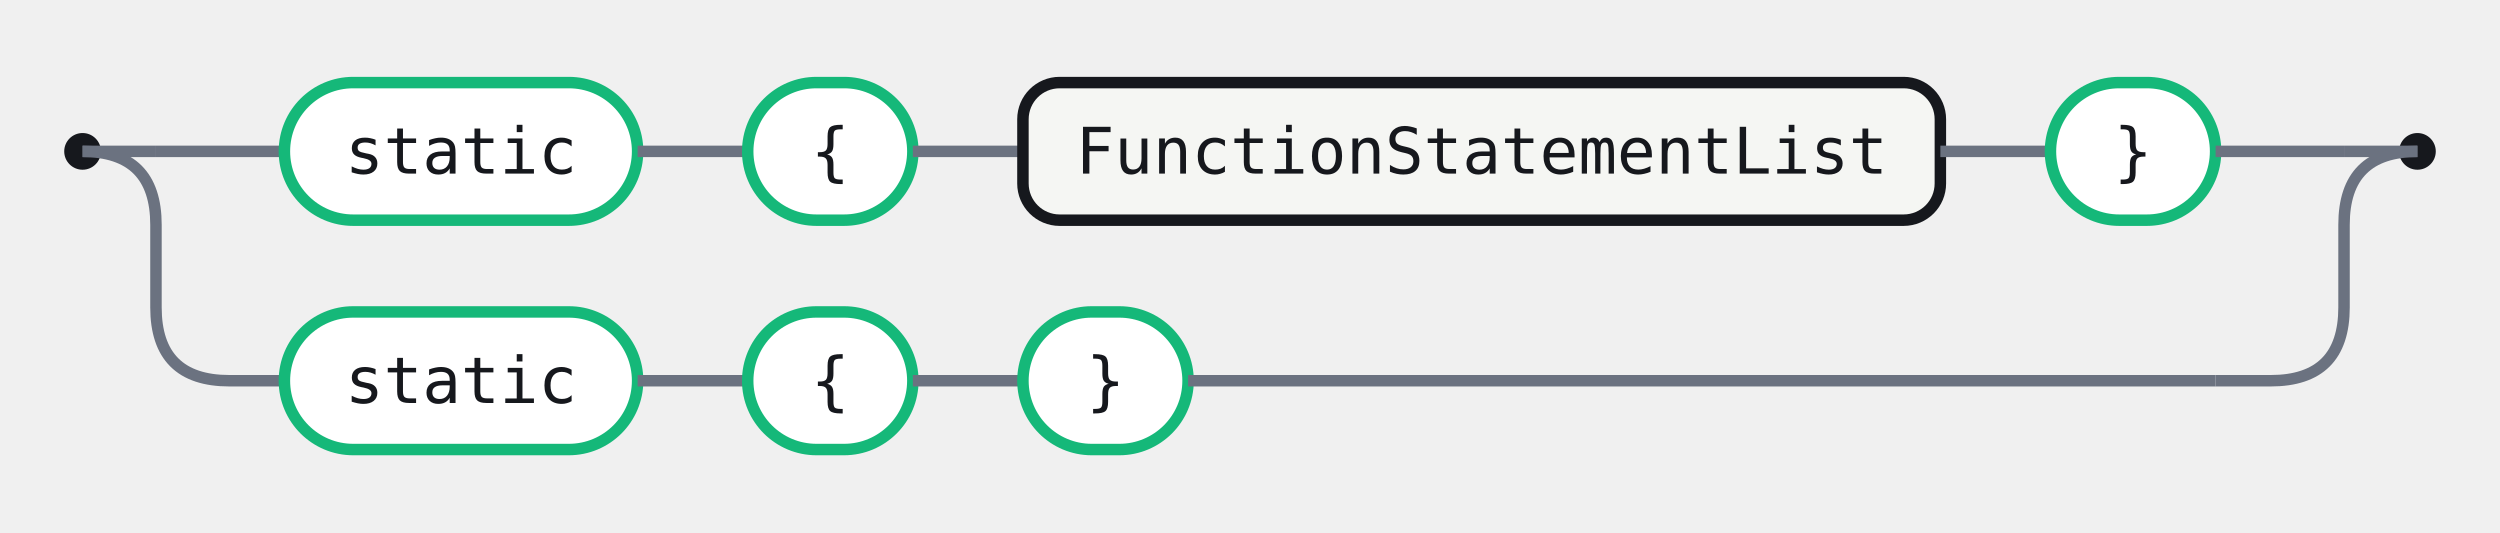
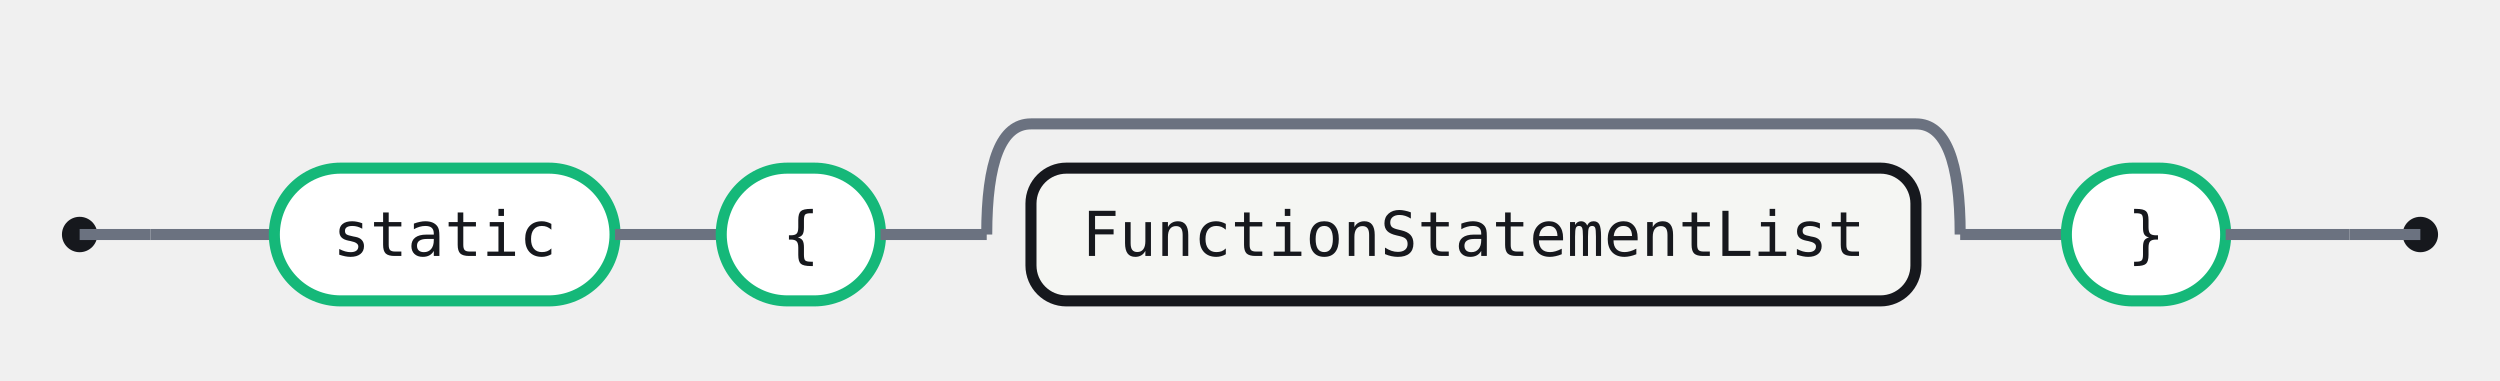
- <svg xmlns="http://www.w3.org/2000/svg" width="545" height="116" viewBox="0 0 545 116" role="img" aria-label="Railroad diagram for the StaticBlock rule">
+ <svg xmlns="http://www.w3.org/2000/svg" width="565" height="86" viewBox="0 0 565 86" role="img" aria-label="Railroad diagram for the StaticBlock rule">
  <style>.rr-track{fill:none;stroke:#6B7280;stroke-width:2.5}.rr-term{fill:#fff;stroke:#15B879;stroke-width:2.5}.rr-nonterm{fill:#F5F6F3;stroke:#16181D;stroke-width:2.5}.rr-text{fill:#16181D;font:14px 'Fira Code',ui-monospace,SFMono-Regular,Menlo,Consolas,monospace;font-feature-settings:"liga" 1,"calt" 1;}.rr-action-text{fill:#6B7280;font:14px 'Fira Code',ui-monospace,SFMono-Regular,Menlo,Consolas,monospace;font-style:italic;font-feature-settings:"liga" 1,"calt" 1;}.rr-cap{fill:#16181D}</style>
-   <circle class="rr-cap" cx="18" cy="33" r="4" />
-   <circle class="rr-cap" cx="527" cy="33" r="4" />
-   <path class="rr-track" d="M18 33 H34" />
-   <path class="rr-track" d="M511 33 H527" />
-   <path class="rr-track" d="M34 33 H62" />
+   <circle class="rr-cap" cx="18" cy="53" r="4" />
+   <circle class="rr-cap" cx="547" cy="53" r="4" />
+   <path class="rr-track" d="M18 53 H34" />
+   <path class="rr-track" d="M531 53 H547" />
+   <path class="rr-track" d="M34 53 H62" />
  <g class="rr-node rr-node-term" data-rr-kind="terminal" data-rr-label="static">
-     <rect class="rr-term" x="62" y="18" width="77" height="30" rx="15" />
-     <text class="rr-text" x="100.5" y="33" text-anchor="middle" dominant-baseline="central">static</text>
+     <rect class="rr-term" x="62" y="38" width="77" height="30" rx="15" />
+     <text class="rr-text" x="100.5" y="53" text-anchor="middle" dominant-baseline="central">static</text>
  </g>
-   <path class="rr-track" d="M139 33 H163" />
+   <path class="rr-track" d="M139 53 H163" />
  <g class="rr-node rr-node-term" data-rr-kind="terminal" data-rr-label="{">
-     <rect class="rr-term" x="163" y="18" width="36" height="30" rx="15" />
-     <text class="rr-text" x="181" y="33" text-anchor="middle" dominant-baseline="central">{</text>
+     <rect class="rr-term" x="163" y="38" width="36" height="30" rx="15" />
+     <text class="rr-text" x="181" y="53" text-anchor="middle" dominant-baseline="central">{</text>
  </g>
-   <path class="rr-track" d="M199 33 H223" />
+   <path class="rr-track" d="M199 53 H223" />
  <g class="rr-node rr-node-nonterm" data-rr-kind="nonterminal" data-rr-label="FunctionStatementList">
-     <rect class="rr-nonterm" x="223" y="18" width="200" height="30" rx="8" />
-     <text class="rr-text" x="323" y="33" text-anchor="middle" dominant-baseline="central">FunctionStatementList</text>
+     <rect class="rr-nonterm" x="233" y="38" width="200" height="30" rx="8" />
+     <text class="rr-text" x="333" y="53" text-anchor="middle" dominant-baseline="central">FunctionStatementList</text>
  </g>
-   <path class="rr-track" d="M423 33 H447" />
+   <path class="rr-track" d="M223 53 Q223 28 233 28 H433 Q443 28 443 53" />
+   <path class="rr-track" d="M443 53 H467" />
  <g class="rr-node rr-node-term" data-rr-kind="terminal" data-rr-label="}">
-     <rect class="rr-term" x="447" y="18" width="36" height="30" rx="15" />
-     <text class="rr-text" x="465" y="33" text-anchor="middle" dominant-baseline="central">}</text>
+     <rect class="rr-term" x="467" y="38" width="36" height="30" rx="15" />
+     <text class="rr-text" x="485" y="53" text-anchor="middle" dominant-baseline="central">}</text>
  </g>
-   <path class="rr-track" d="M483 33 H511" />
-   <path class="rr-track" d="M18 33 Q34 33 34 49 V67 Q34 83 50 83 H62" />
-   <g class="rr-node rr-node-term" data-rr-kind="terminal" data-rr-label="static">
-     <rect class="rr-term" x="62" y="68" width="77" height="30" rx="15" />
-     <text class="rr-text" x="100.5" y="83" text-anchor="middle" dominant-baseline="central">static</text>
-   </g>
-   <path class="rr-track" d="M139 83 H163" />
-   <g class="rr-node rr-node-term" data-rr-kind="terminal" data-rr-label="{">
-     <rect class="rr-term" x="163" y="68" width="36" height="30" rx="15" />
-     <text class="rr-text" x="181" y="83" text-anchor="middle" dominant-baseline="central">{</text>
-   </g>
-   <path class="rr-track" d="M199 83 H223" />
-   <g class="rr-node rr-node-term" data-rr-kind="terminal" data-rr-label="}">
-     <rect class="rr-term" x="223" y="68" width="36" height="30" rx="15" />
-     <text class="rr-text" x="241" y="83" text-anchor="middle" dominant-baseline="central">}</text>
-   </g>
-   <path class="rr-track" d="M259 83 H483" />
-   <path class="rr-track" d="M483 83 H495 Q511 83 511 67 V49 Q511 33 527 33" />
+   <path class="rr-track" d="M503 53 H531" />
</svg>
